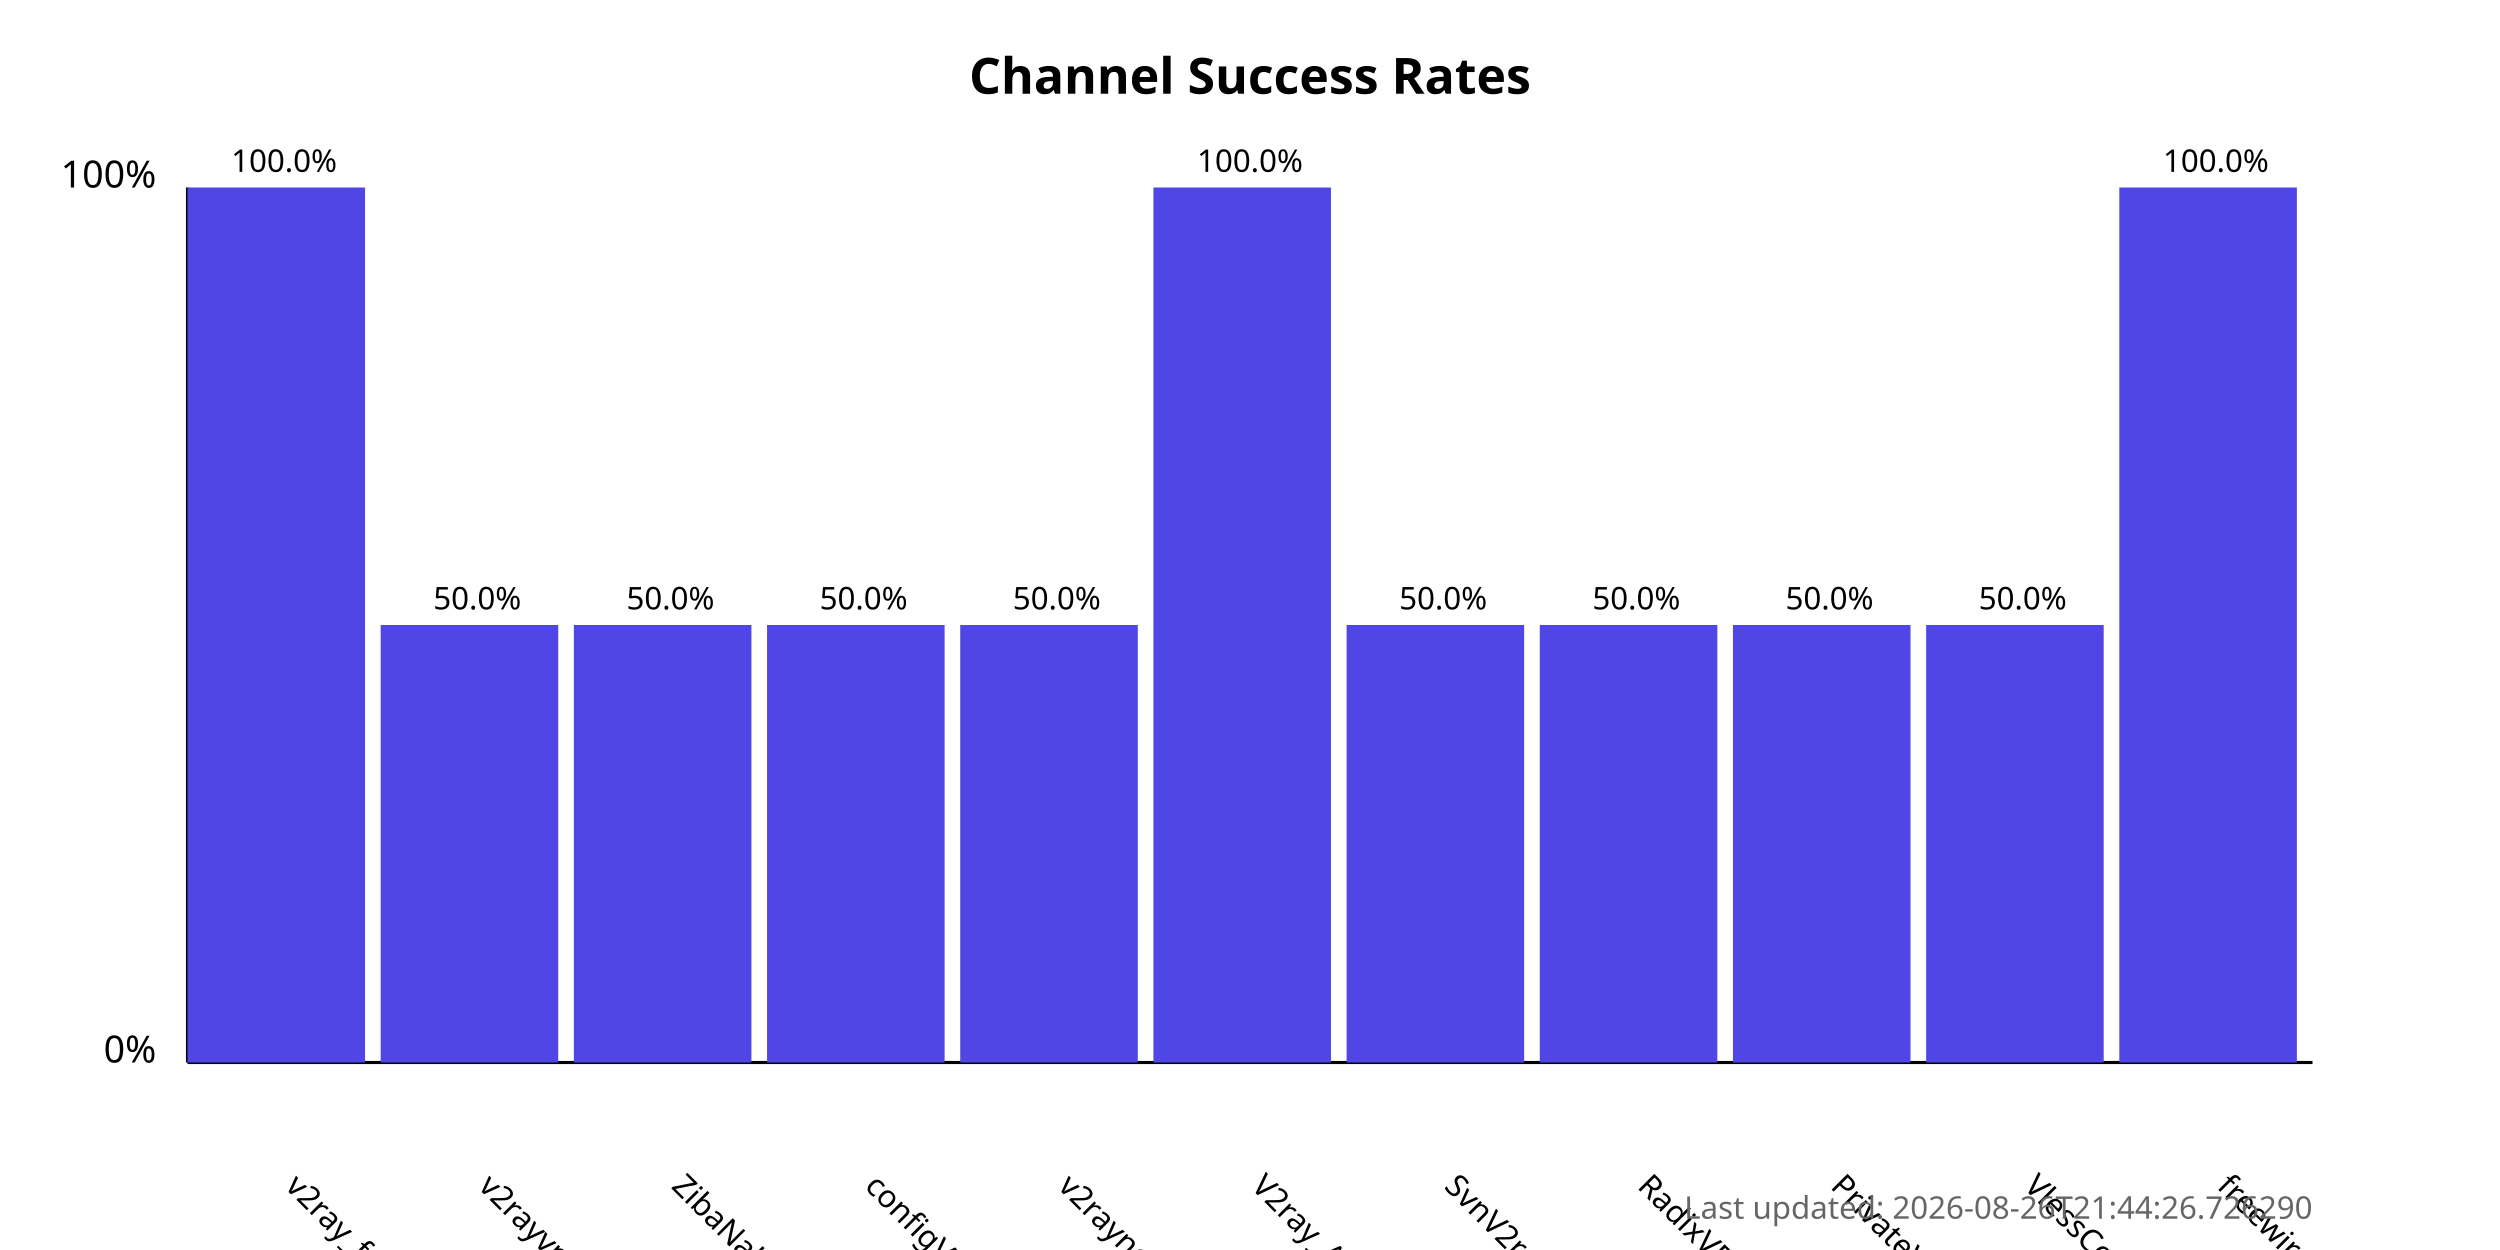
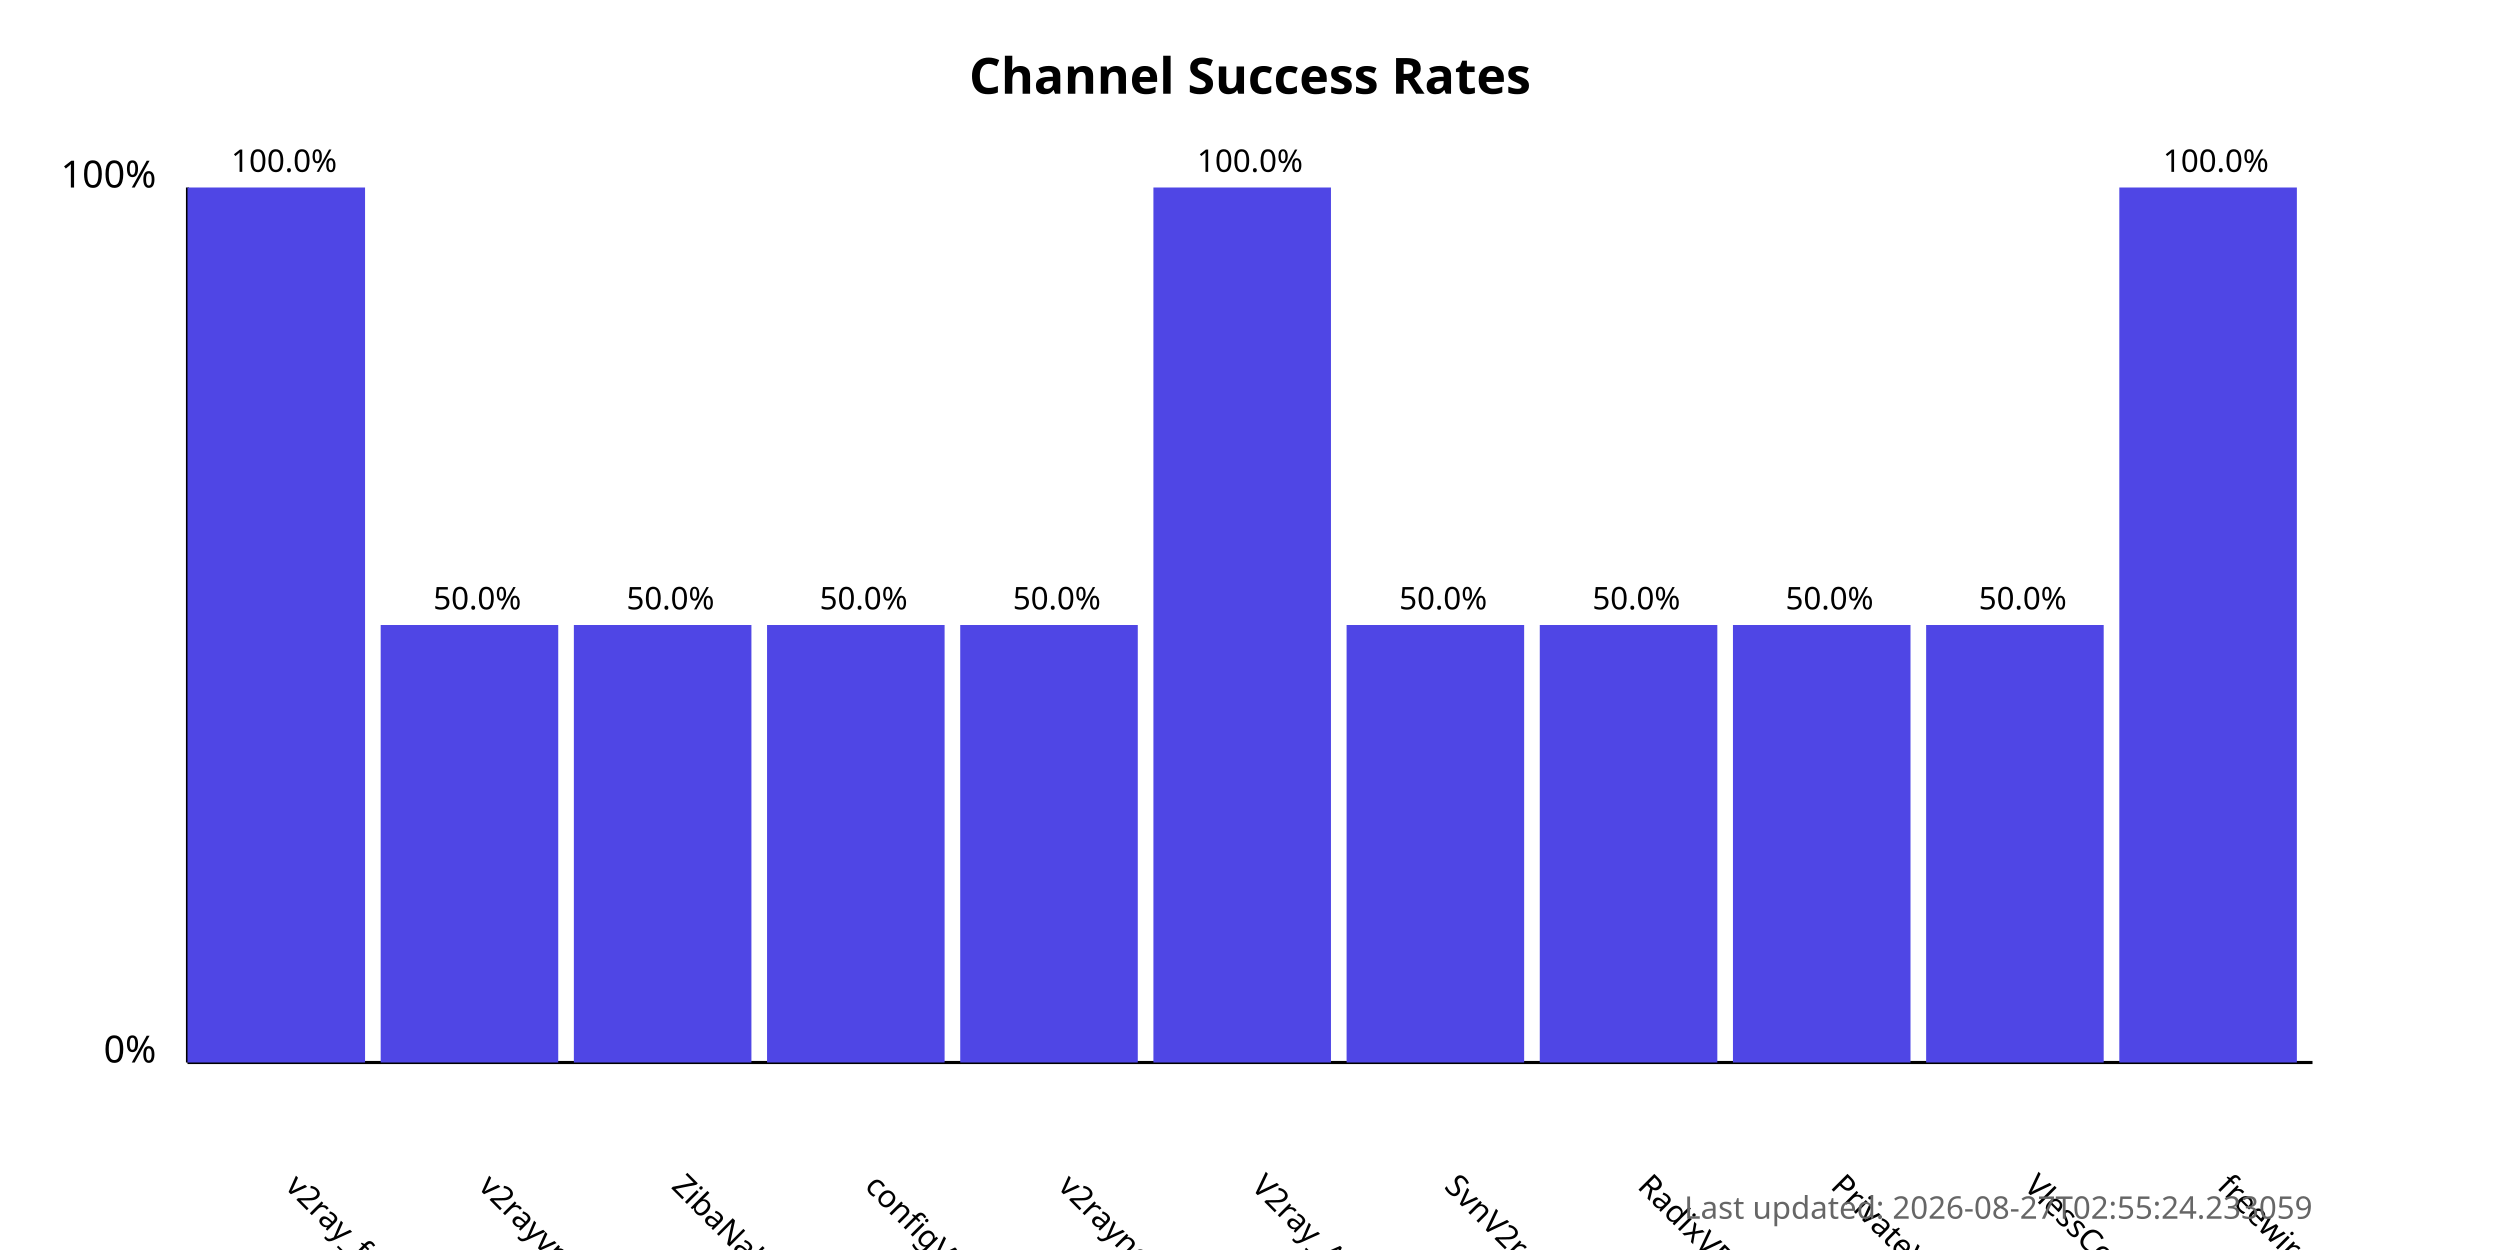
<svg xmlns="http://www.w3.org/2000/svg" width="800" height="400">
  <style>
            .chart-title { font: bold 16px sans-serif; }
            .axis-label { font: 12px sans-serif; }
            .tick-label { font: 10px sans-serif; }
            .bar { fill: #4f46e5; }
            .bar:hover { fill: #6366f1; }
            .timestamp { font: 10px sans-serif; fill: #666; }
        </style>
  <text x="400.0" y="30" text-anchor="middle" class="chart-title">
            Channel Success Rates
        </text>
  <line x1="60" y1="340" x2="60" y2="60" stroke="black" stroke-width="1" />
  <line x1="60" y1="340" x2="740" y2="340" stroke="black" stroke-width="1" />
  <text x="50" y="340" text-anchor="end" class="axis-label">0%</text>
  <text x="50" y="60" text-anchor="end" class="axis-label">100%</text>
  <g>
    <rect x="60" y="60.0" width="56.818" height="280.0" class="bar" />
    <text x="90.909" y="380" transform="rotate(45, 90.90909, 380)" text-anchor="start" class="tick-label">
                v2ray_free_conf
            </text>
    <text x="90.909" y="55.0" text-anchor="middle" class="tick-label">
                100.0%
            </text>
  </g>
  <g>
    <rect x="121.818" y="200.0" width="56.818" height="140.0" class="bar" />
    <text x="152.727" y="380" transform="rotate(45, 152.7273, 380)" text-anchor="start" class="tick-label">
                v2rayvpno
            </text>
    <text x="152.727" y="195.0" text-anchor="middle" class="tick-label">
                50.0%
            </text>
  </g>
  <g>
    <rect x="183.636" y="200.0" width="56.818" height="140.0" class="bar" />
    <text x="214.545" y="380" transform="rotate(45, 214.5455, 380)" text-anchor="start" class="tick-label">
                ZibaNabz
            </text>
    <text x="214.545" y="195.0" text-anchor="middle" class="tick-label">
                50.0%
            </text>
  </g>
  <g>
    <rect x="245.455" y="200.0" width="56.818" height="140.0" class="bar" />
    <text x="276.364" y="380" transform="rotate(45, 276.3636, 380)" text-anchor="start" class="tick-label">
                configV2rayForFree
            </text>
    <text x="276.364" y="195.0" text-anchor="middle" class="tick-label">
                50.0%
            </text>
  </g>
  <g>
    <rect x="307.273" y="200.0" width="56.818" height="140.0" class="bar" />
    <text x="338.182" y="380" transform="rotate(45, 338.1818, 380)" text-anchor="start" class="tick-label">
                v2rayngvpn
            </text>
    <text x="338.182" y="195.0" text-anchor="middle" class="tick-label">
                50.0%
            </text>
  </g>
  <g>
    <rect x="369.091" y="60.0" width="56.818" height="280.0" class="bar" />
    <text x="400.0" y="380" transform="rotate(45, 400.0, 380)" text-anchor="start" class="tick-label">
                V2ray_Alpha
            </text>
    <text x="400.0" y="55.0" text-anchor="middle" class="tick-label">
                100.0%
            </text>
  </g>
  <g>
    <rect x="430.909" y="200.0" width="56.818" height="140.0" class="bar" />
    <text x="461.818" y="380" transform="rotate(45, 461.8182, 380)" text-anchor="start" class="tick-label">
                SvnV2ray
            </text>
    <text x="461.818" y="195.0" text-anchor="middle" class="tick-label">
                50.0%
            </text>
  </g>
  <g>
    <rect x="492.727" y="200.0" width="56.818" height="140.0" class="bar" />
    <text x="523.636" y="380" transform="rotate(45, 523.6364, 380)" text-anchor="start" class="tick-label">
                RadixVPN
            </text>
    <text x="523.636" y="195.0" text-anchor="middle" class="tick-label">
                50.0%
            </text>
  </g>
  <g>
    <rect x="554.545" y="200.0" width="56.818" height="140.0" class="bar" />
    <text x="585.455" y="380" transform="rotate(45, 585.4545, 380)" text-anchor="start" class="tick-label">
                PrivateVPNs
            </text>
    <text x="585.455" y="195.0" text-anchor="middle" class="tick-label">
                50.0%
            </text>
  </g>
  <g>
    <rect x="616.364" y="200.0" width="56.818" height="140.0" class="bar" />
    <text x="647.273" y="380" transform="rotate(45, 647.2727, 380)" text-anchor="start" class="tick-label">
                VlessConfig
            </text>
    <text x="647.273" y="195.0" text-anchor="middle" class="tick-label">
                50.0%
            </text>
  </g>
  <g>
    <rect x="678.182" y="60.0" width="56.818" height="280.0" class="bar" />
    <text x="709.091" y="380" transform="rotate(45, 709.0909, 380)" text-anchor="start" class="tick-label">
                freewireguard
            </text>
    <text x="709.091" y="55.0" text-anchor="middle" class="tick-label">
                100.0%
            </text>
  </g>
  <text x="740" y="390" text-anchor="end" class="timestamp">
-             Last updated: 2026-08-26T21:44:26.726290
+             Last updated: 2026-08-27T02:55:24.233059
        </text>
</svg>
